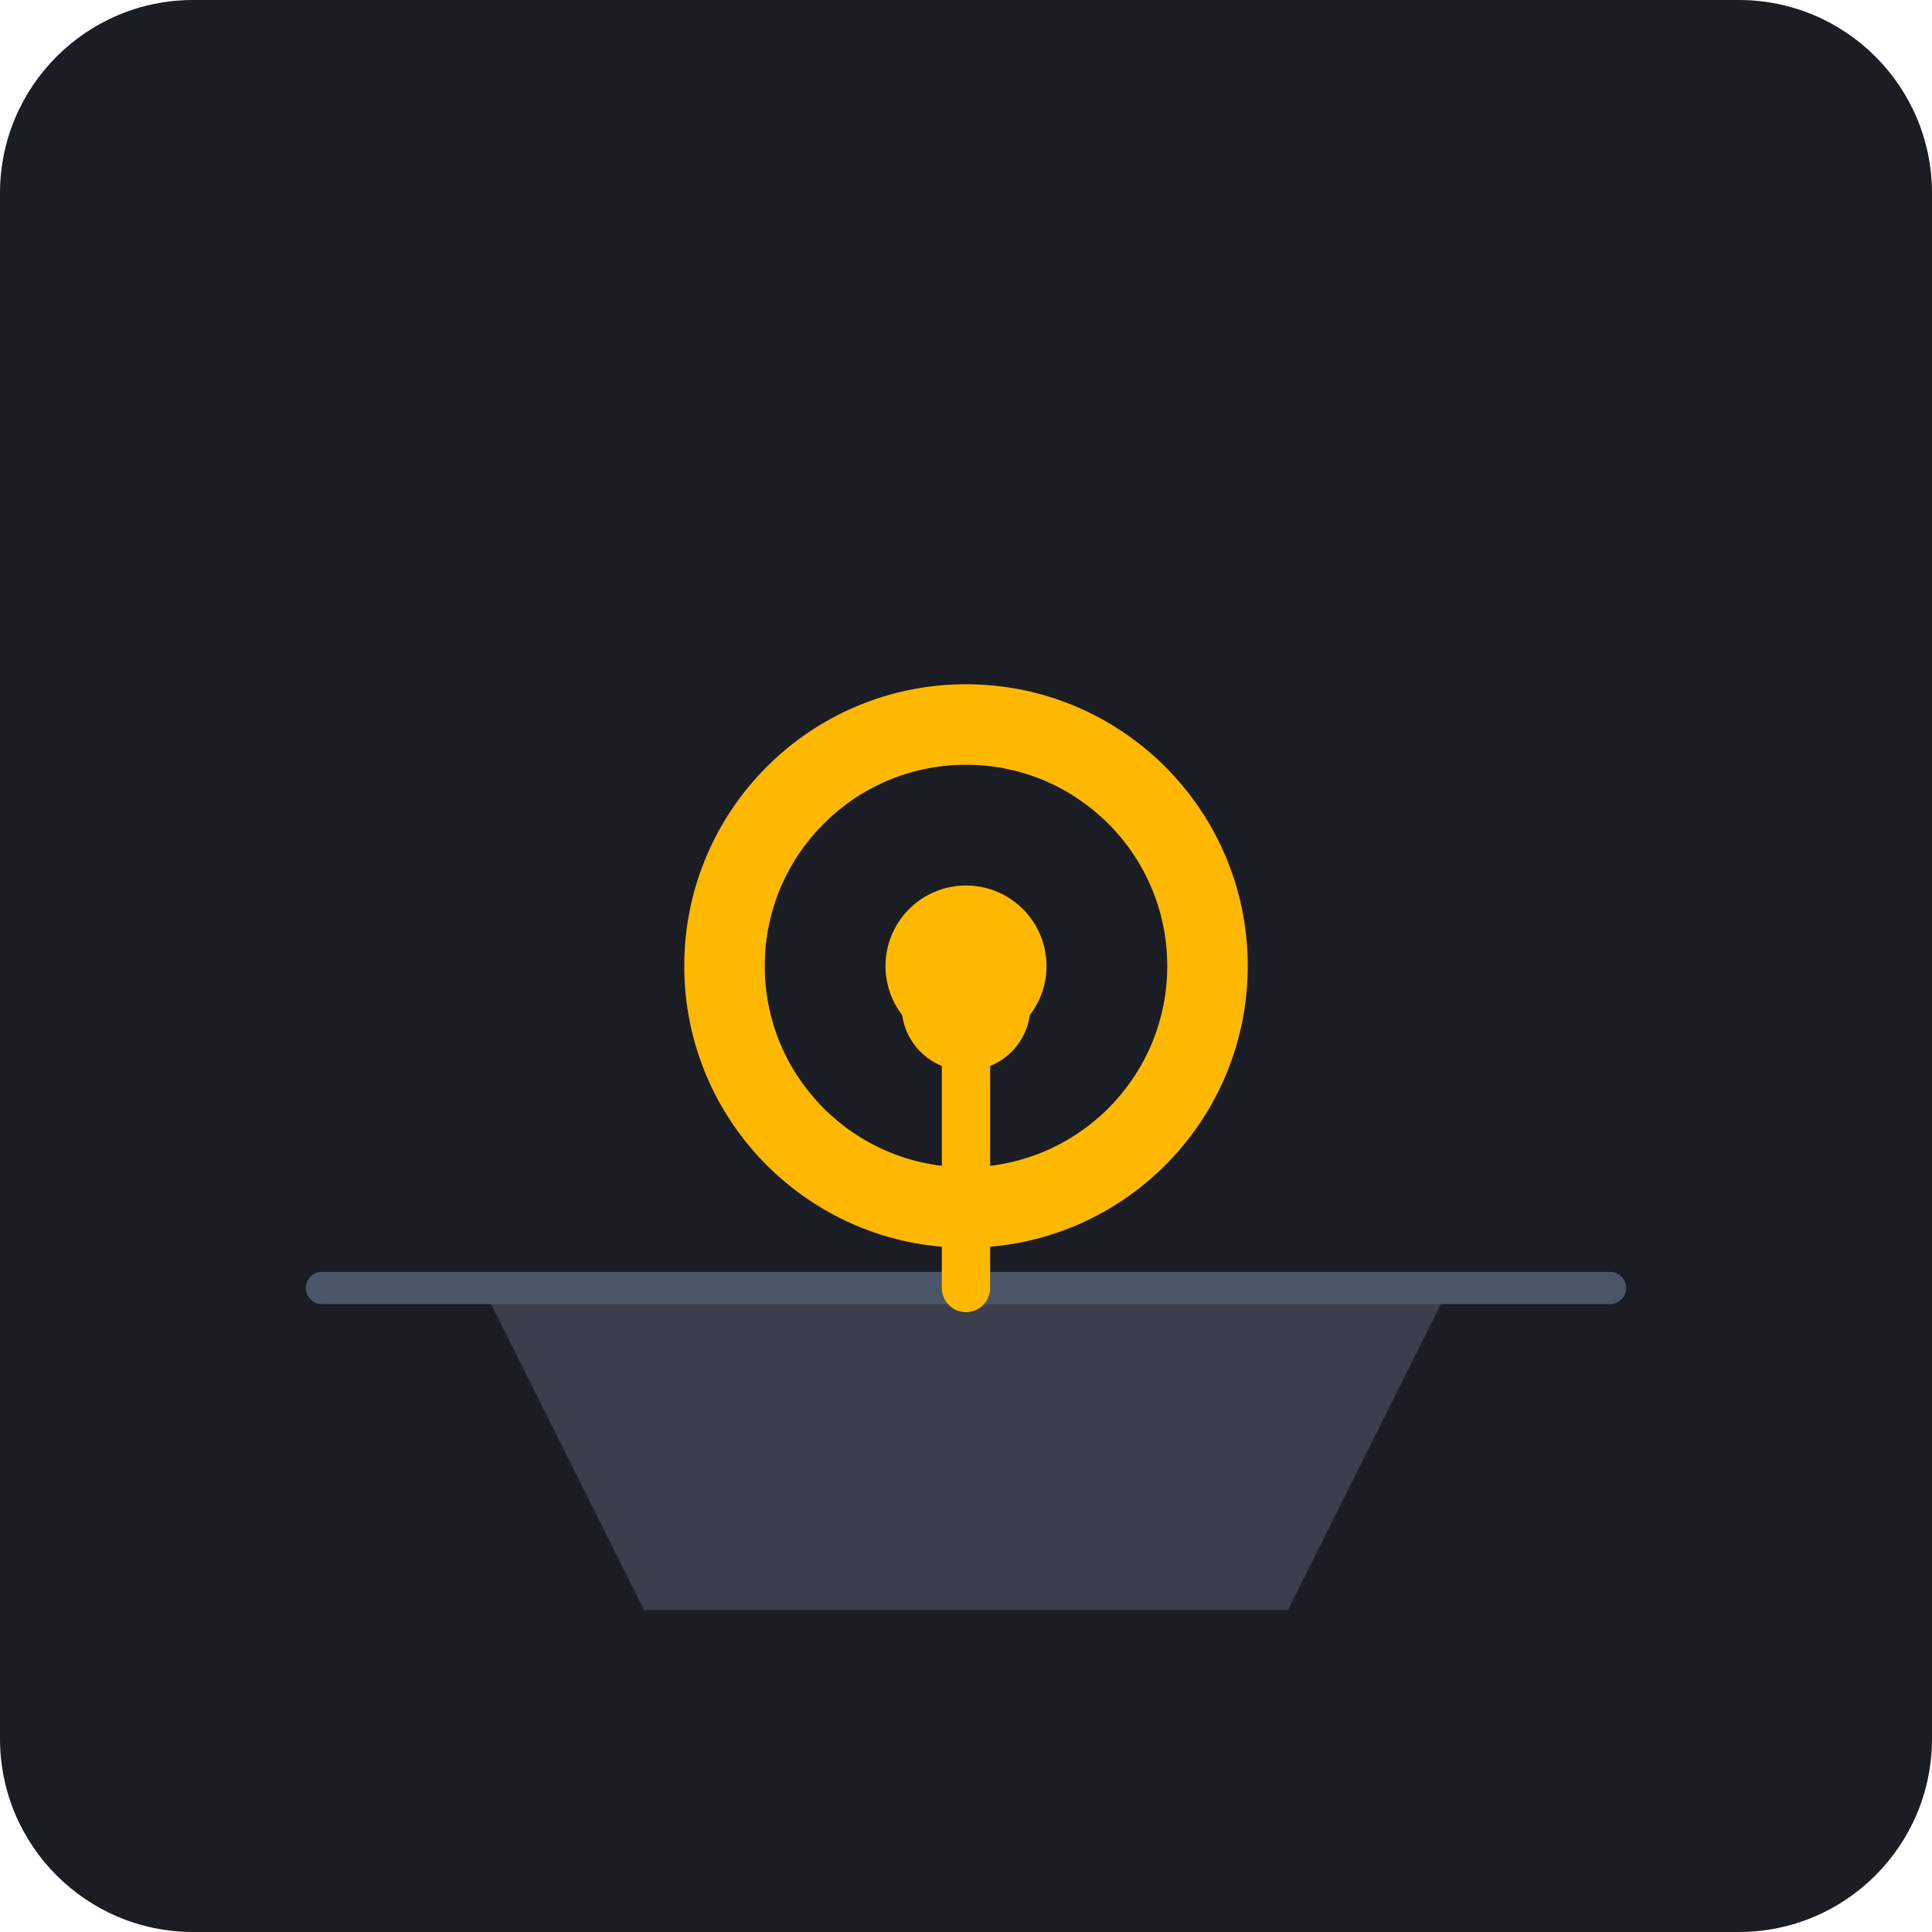
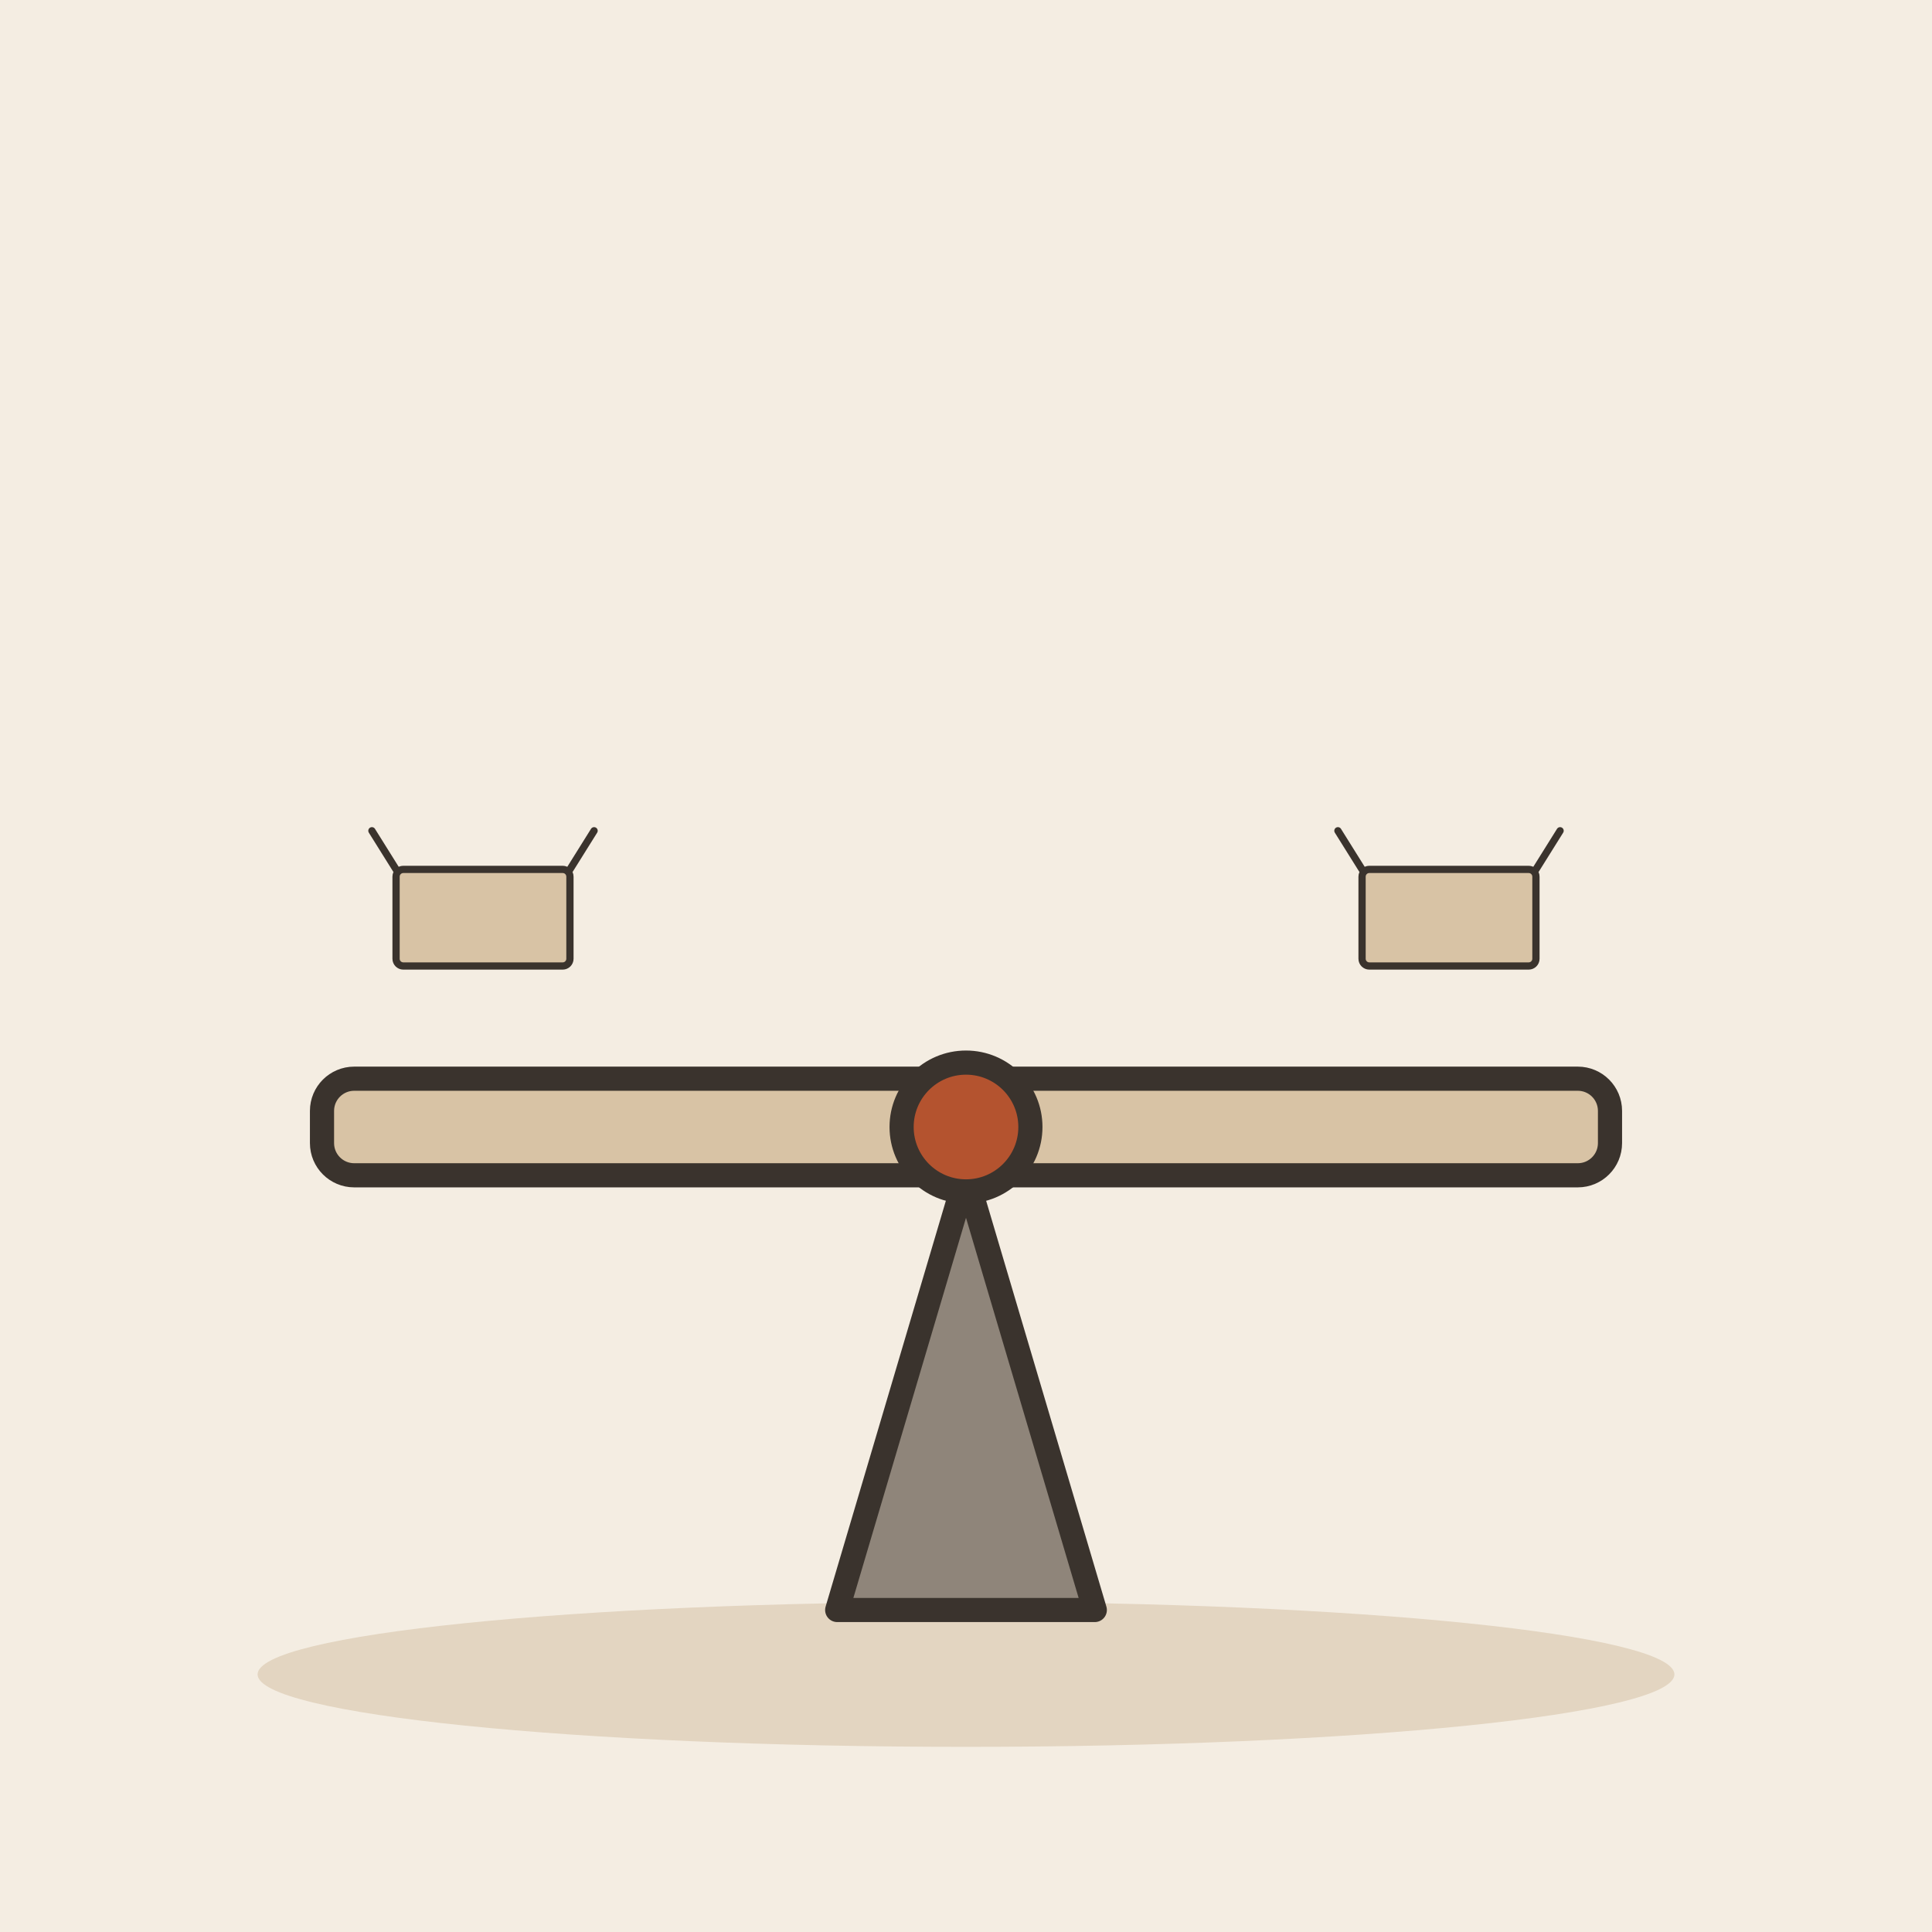
- <svg xmlns="http://www.w3.org/2000/svg" viewBox="0 0 240 240">
-   <rect width="240" height="240" rx="24" fill="#1A1D24" />
-   <g transform="translate(120, 120)">
-     <path d="M-60,40 L60,40 L40,80 L-40,80 Z" fill="#3A3F4B" />
-     <circle cx="0" cy="0" r="35" fill="#FFB800" />
-     <circle cx="0" cy="0" r="25" fill="#1A1D24" />
-     <circle cx="0" cy="0" r="10" fill="#FFB800" />
-     <line x1="-80" y1="40" x2="80" y2="40" stroke="#4A5568" stroke-width="4" stroke-linecap="round" />
-     <path d="M0,40 L0,5" stroke="#FFB800" stroke-width="6" stroke-linecap="round" />
-     <circle cx="0" cy="5" r="8" fill="#FFB800" />
+ <svg xmlns="http://www.w3.org/2000/svg" viewBox="0 0 240 240" data-style="editorial">
+   <rect width="240" height="240" fill="#F4EDE2" />
+   <ellipse cx="120" cy="208" rx="88" ry="9" fill="#E3D5C1" />
+   <g transform="translate(120 140)">
+     <rect x="-80" y="-6" width="160" height="12" rx="4" fill="#D8C3A5" stroke="#3A332D" stroke-width="3" stroke-linecap="round" stroke-linejoin="round" />
+   </g>
+   <path d="M120 146L104 200L136 200Z" fill="#8F857A" stroke="#3A332D" stroke-width="3" stroke-linecap="round" stroke-linejoin="round" />
+   <circle cx="120" cy="140" r="8" fill="#B4532F" stroke="#3A332D" stroke-width="3" stroke-linecap="round" stroke-linejoin="round" />
+   <g transform="translate(60 120) scale(0.3 0.3)">
+     <rect x="-36" y="-40" width="72" height="40" rx="3" fill="#D8C3A5" stroke="#3A332D" stroke-width="3" stroke-linecap="round" stroke-linejoin="round" />
+     <path d="M-36 -40L-46 -56M36 -40L46 -56" fill="none" stroke="#3A332D" stroke-width="3" stroke-linecap="round" stroke-linejoin="round" />
+   </g>
+   <g transform="translate(180 120) scale(0.3 0.3)">
+     <rect x="-36" y="-40" width="72" height="40" rx="3" fill="#D8C3A5" stroke="#3A332D" stroke-width="3" stroke-linecap="round" stroke-linejoin="round" />
+     <path d="M-36 -40L-46 -56M36 -40L46 -56" fill="none" stroke="#3A332D" stroke-width="3" stroke-linecap="round" stroke-linejoin="round" />
  </g>
</svg>
